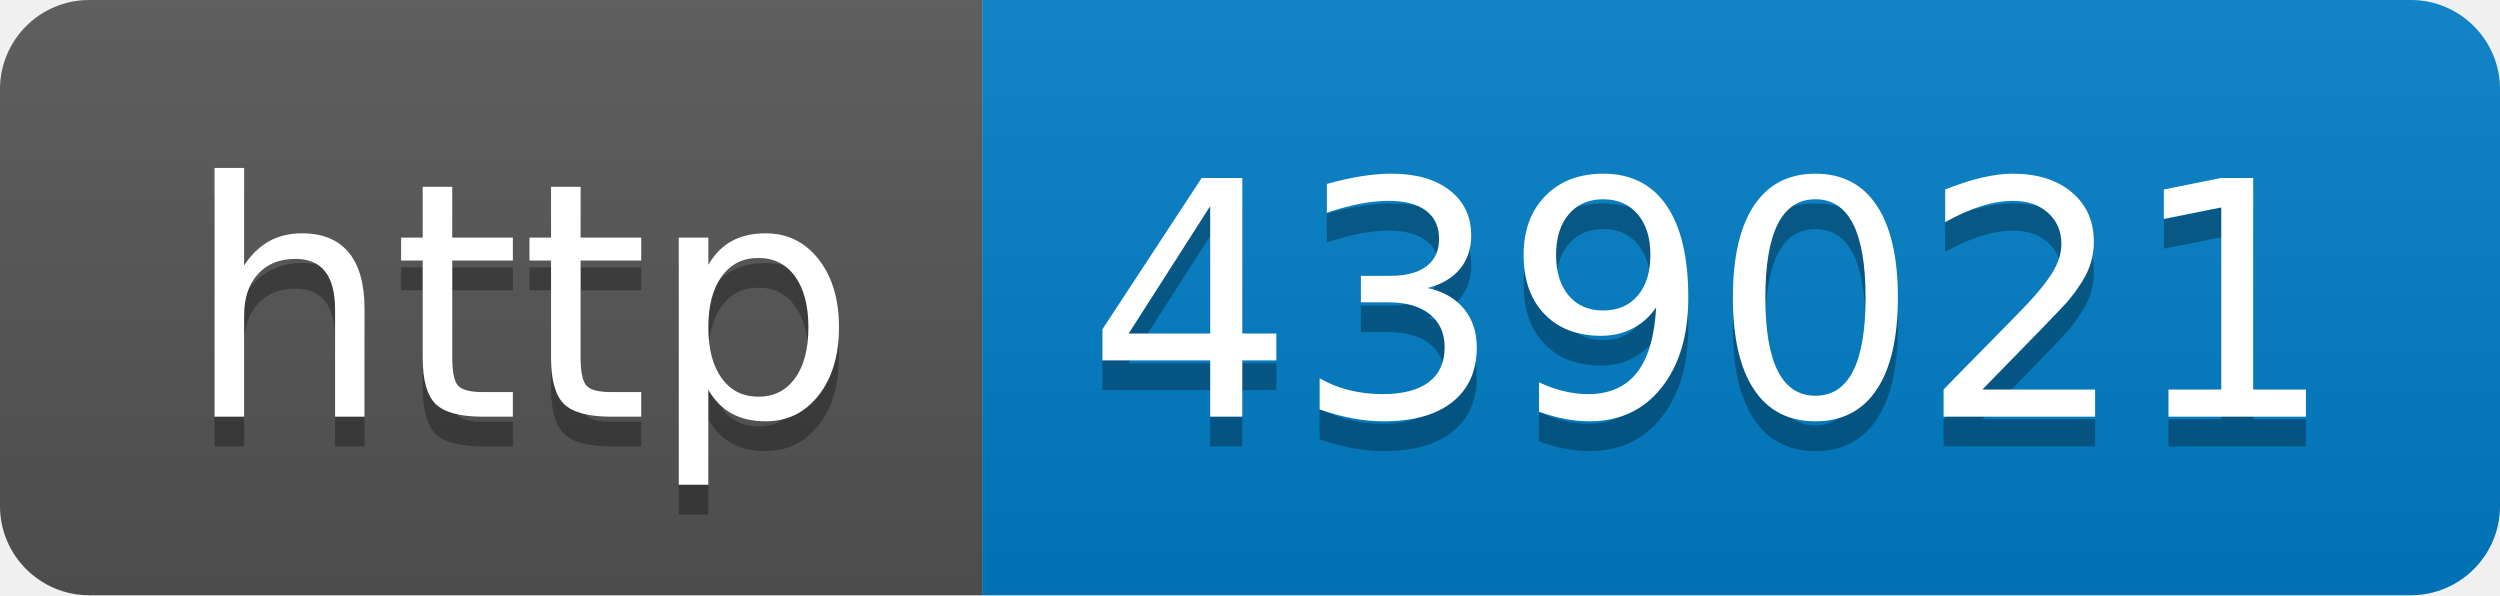
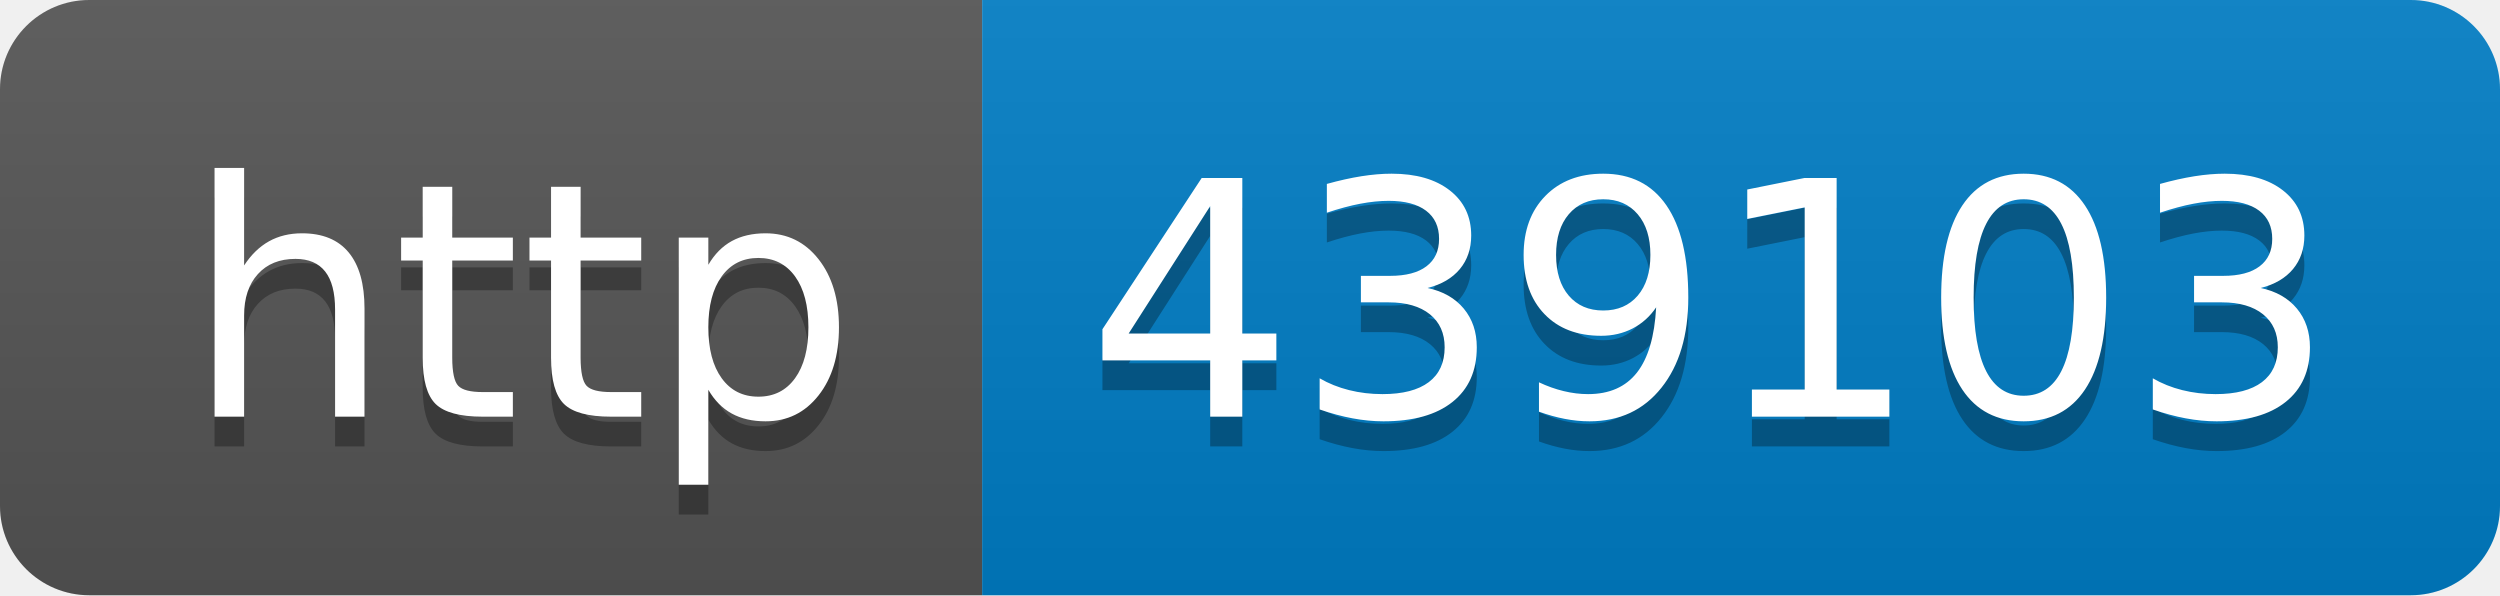
- <svg xmlns="http://www.w3.org/2000/svg" width="84" height="20" role="img" aria-label="http: 439021">
+ <svg xmlns="http://www.w3.org/2000/svg" width="84" height="20" role="img" aria-label="http: 439103">
  <linearGradient id="s" x2="0" y2="100%">
    <stop offset="0" stop-color="#bbb" stop-opacity=".1" />
    <stop offset="1" stop-opacity=".1" />
  </linearGradient>
  <clipPath id="r">
    <rect width="84" height="20" rx="3" fill="#fff" />
  </clipPath>
  <g clip-path="url(#r)">
    <rect width="33" height="20" fill="#555" />
    <rect x="33" width="51" height="20" fill="#007ec6" />
    <rect width="84" height="20" fill="url(#s)" />
  </g>
  <g fill="#fff" text-anchor="middle" font-family="Verdana,Geneva,DejaVu Sans,sans-serif" text-rendering="geometricPrecision" font-size="110">
    <text aria-hidden="true" x="175" y="150" fill="#010101" fill-opacity=".3" transform="scale(.1)" textLength="230">http</text>
    <text x="175" y="140" transform="scale(.1)" fill="#fff" textLength="230">http</text>
-     <text aria-hidden="true" x="575" y="150" fill="#010101" fill-opacity=".3" transform="scale(.1)" textLength="410">439021</text>
-     <text x="575" y="140" transform="scale(.1)" fill="#fff" textLength="410">439021</text>
+     <text aria-hidden="true" x="575" y="150" fill="#010101" fill-opacity=".3" transform="scale(.1)" textLength="410">439103</text>
+     <text x="575" y="140" transform="scale(.1)" fill="#fff" textLength="410">439103</text>
  </g>
</svg>
